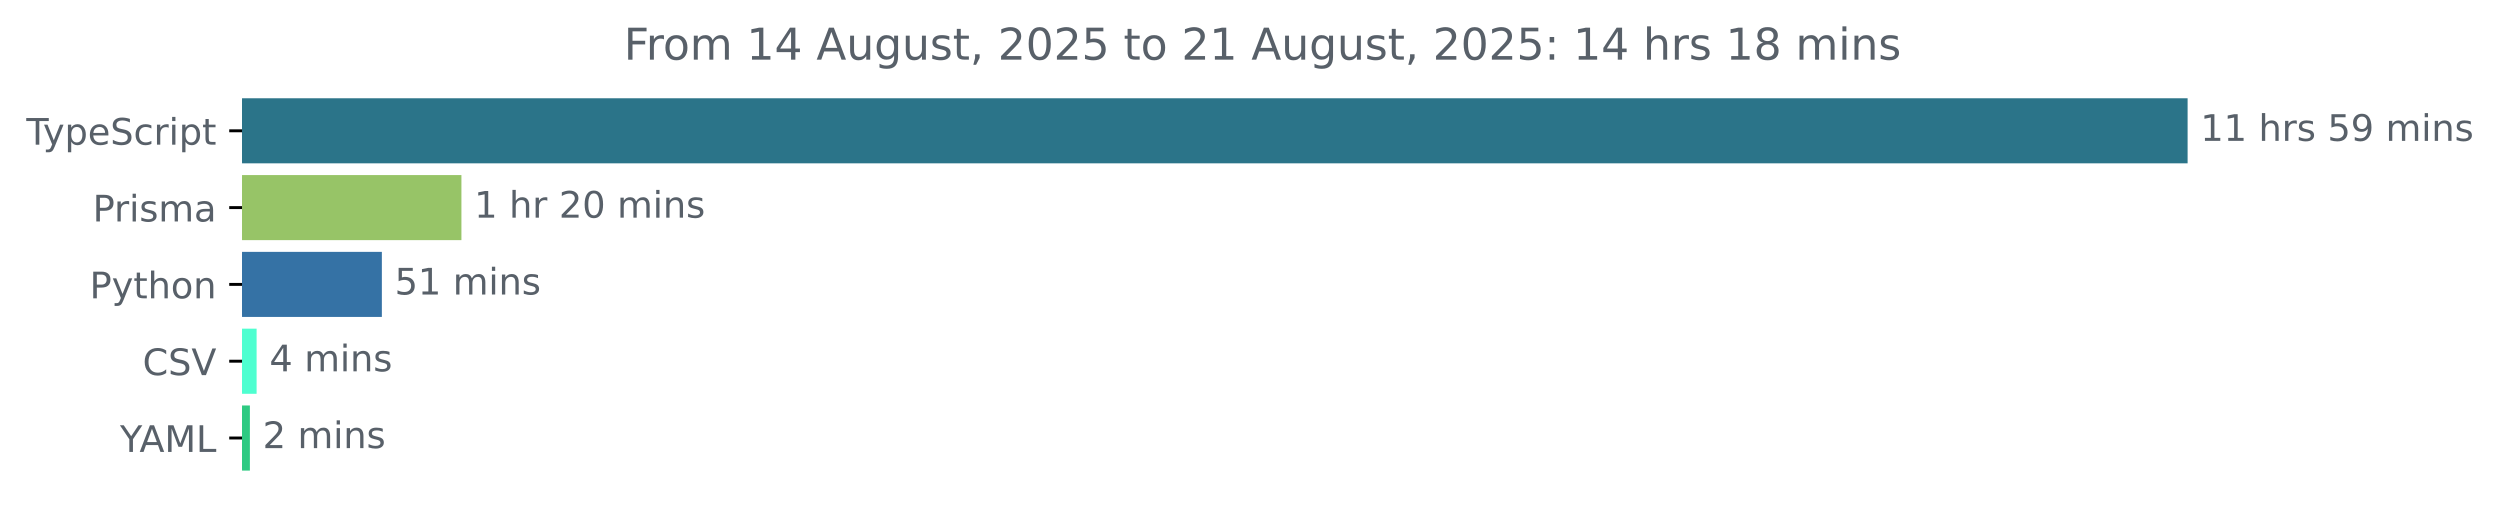
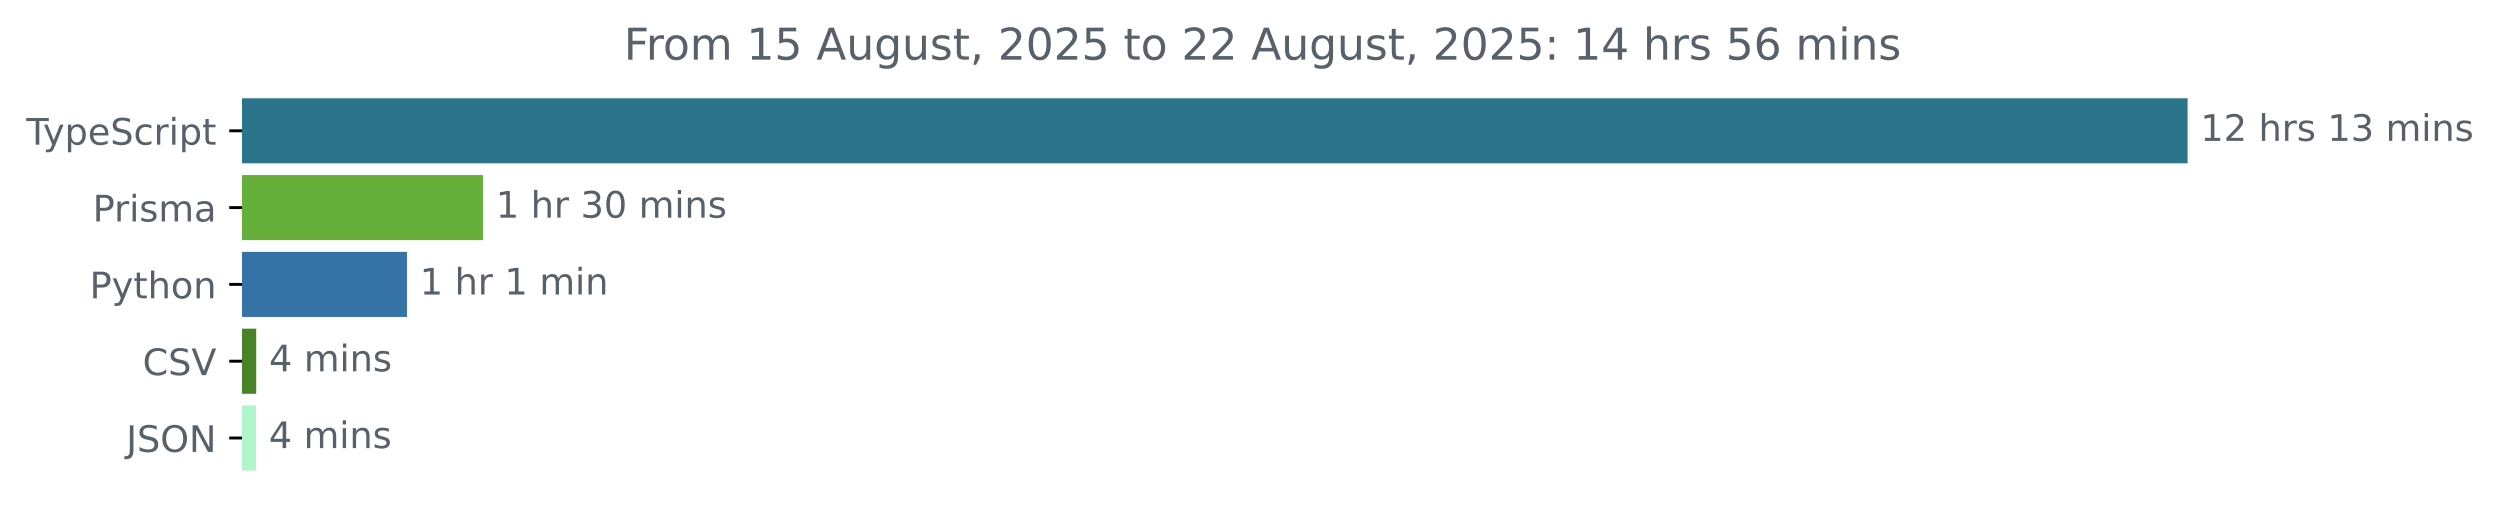
<svg xmlns="http://www.w3.org/2000/svg" xmlns:xlink="http://www.w3.org/1999/xlink" width="683.507pt" height="140.398pt" viewBox="0 0 683.507 140.398" version="1.1">
  <defs>
    <style type="text/css">*{stroke-linejoin: round; stroke-linecap: butt}</style>
  </defs>
  <g id="figure_1">
    <g id="patch_1">
      <path d="M -0 140.398  L 683.507 140.398  L 683.507 0  L -0 0  L -0 140.398  z " style="fill: none" />
    </g>
    <g id="axes_1">
      <g id="patch_2">
-         <path d="M 66.17 27.358  L 597.599 27.358  L 597.599 44.158  L 66.17 44.158  z " clip-path="url(#p201f74c1b1)" style="fill: #2b7489; stroke: #2b7489; stroke-linejoin: miter" />
+         <path d="M 66.17 27.358  L 597.599 27.358  L 597.599 44.158  L 66.17 44.158  z " clip-path="url(#p3fa0adcb9a)" style="fill: #2b7489; stroke: #2b7489; stroke-linejoin: miter" />
      </g>
      <g id="patch_3">
-         <path d="M 66.17 48.358  L 125.655 48.358  L 125.655 65.158  L 66.17 65.158  z " clip-path="url(#p201f74c1b1)" style="fill: #97c467; stroke: #97c467; stroke-linejoin: miter" />
+         <path d="M 66.17 48.358  L 131.567 48.358  L 131.567 65.158  L 66.17 65.158  z " clip-path="url(#p3fa0adcb9a)" style="fill: #66af3a; stroke: #66af3a; stroke-linejoin: miter" />
      </g>
      <g id="patch_4">
-         <path d="M 66.17 69.358  L 103.903 69.358  L 103.903 86.158  L 66.17 86.158  z " clip-path="url(#p201f74c1b1)" style="fill: #3572a5; stroke: #3572a5; stroke-linejoin: miter" />
+         <path d="M 66.17 69.358  L 110.765 69.358  L 110.765 86.158  L 66.17 86.158  z " clip-path="url(#p3fa0adcb9a)" style="fill: #3572a5; stroke: #3572a5; stroke-linejoin: miter" />
      </g>
      <g id="patch_5">
-         <path d="M 66.17 90.358  L 69.658 90.358  L 69.658 107.158  L 66.17 107.158  z " clip-path="url(#p201f74c1b1)" style="fill: #4effd0; stroke: #4effd0; stroke-linejoin: miter" />
+         <path d="M 66.17 90.358  L 69.551 90.358  L 69.551 107.158  L 66.17 107.158  z " clip-path="url(#p3fa0adcb9a)" style="fill: #488427; stroke: #488427; stroke-linejoin: miter" />
      </g>
      <g id="patch_6">
-         <path d="M 66.17 111.358  L 67.819 111.358  L 67.819 128.158  L 66.17 128.158  z " clip-path="url(#p201f74c1b1)" style="fill: #2eca82; stroke: #2eca82; stroke-linejoin: miter" />
+         <path d="M 66.17 111.358  L 69.486 111.358  L 69.486 128.158  L 66.17 128.158  z " clip-path="url(#p3fa0adcb9a)" style="fill: #b1f5cd; stroke: #b1f5cd; stroke-linejoin: miter" />
      </g>
      <g id="matplotlib.axis_1" />
      <g id="matplotlib.axis_2">
        <g id="ytick_1">
          <g id="line2d_1">
            <defs>
-               <path id="m2a8e36c173" d="M 0 0  L -3.5 0  " style="stroke: #000000; stroke-width: 0.8" />
+               <path id="m3a7e3c4228" d="M 0 0  L -3.5 0  " style="stroke: #000000; stroke-width: 0.8" />
            </defs>
            <g>
-               <use xlink:href="#m2a8e36c173" x="66.17" y="35.758" style="stroke: #000000; stroke-width: 0.8" />
+               <use xlink:href="#m3a7e3c4228" x="66.17" y="35.758" style="stroke: #000000; stroke-width: 0.8" />
            </g>
          </g>
          <g id="text_1">
            <g style="fill: #586069" transform="translate(7.2 39.55734) scale(0.1 -0.1)">
              <defs>
                <path id="DejaVuSans-54" d="M -19 4666  L 3928 4666  L 3928 4134  L 2272 4134  L 2272 0  L 1638 0  L 1638 4134  L -19 4134  L -19 4666  z " transform="scale(0.015625)" />
                <path id="DejaVuSans-79" d="M 2059 -325  Q 1816 -950 1584 -1140  Q 1353 -1331 966 -1331  L 506 -1331  L 506 -850  L 844 -850  Q 1081 -850 1212 -737  Q 1344 -625 1503 -206  L 1606 56  L 191 3500  L 800 3500  L 1894 763  L 2988 3500  L 3597 3500  L 2059 -325  z " transform="scale(0.015625)" />
                <path id="DejaVuSans-70" d="M 1159 525  L 1159 -1331  L 581 -1331  L 581 3500  L 1159 3500  L 1159 2969  Q 1341 3281 1617 3432  Q 1894 3584 2278 3584  Q 2916 3584 3314 3078  Q 3713 2572 3713 1747  Q 3713 922 3314 415  Q 2916 -91 2278 -91  Q 1894 -91 1617 61  Q 1341 213 1159 525  z M 3116 1747  Q 3116 2381 2855 2742  Q 2594 3103 2138 3103  Q 1681 3103 1420 2742  Q 1159 2381 1159 1747  Q 1159 1113 1420 752  Q 1681 391 2138 391  Q 2594 391 2855 752  Q 3116 1113 3116 1747  z " transform="scale(0.015625)" />
                <path id="DejaVuSans-65" d="M 3597 1894  L 3597 1613  L 953 1613  Q 991 1019 1311 708  Q 1631 397 2203 397  Q 2534 397 2845 478  Q 3156 559 3463 722  L 3463 178  Q 3153 47 2828 -22  Q 2503 -91 2169 -91  Q 1331 -91 842 396  Q 353 884 353 1716  Q 353 2575 817 3079  Q 1281 3584 2069 3584  Q 2775 3584 3186 3129  Q 3597 2675 3597 1894  z M 3022 2063  Q 3016 2534 2758 2815  Q 2500 3097 2075 3097  Q 1594 3097 1305 2825  Q 1016 2553 972 2059  L 3022 2063  z " transform="scale(0.015625)" />
                <path id="DejaVuSans-53" d="M 3425 4513  L 3425 3897  Q 3066 4069 2747 4153  Q 2428 4238 2131 4238  Q 1616 4238 1336 4038  Q 1056 3838 1056 3469  Q 1056 3159 1242 3001  Q 1428 2844 1947 2747  L 2328 2669  Q 3034 2534 3370 2195  Q 3706 1856 3706 1288  Q 3706 609 3251 259  Q 2797 -91 1919 -91  Q 1588 -91 1214 -16  Q 841 59 441 206  L 441 856  Q 825 641 1194 531  Q 1563 422 1919 422  Q 2459 422 2753 634  Q 3047 847 3047 1241  Q 3047 1584 2836 1778  Q 2625 1972 2144 2069  L 1759 2144  Q 1053 2284 737 2584  Q 422 2884 422 3419  Q 422 4038 858 4394  Q 1294 4750 2059 4750  Q 2388 4750 2728 4690  Q 3069 4631 3425 4513  z " transform="scale(0.015625)" />
                <path id="DejaVuSans-63" d="M 3122 3366  L 3122 2828  Q 2878 2963 2633 3030  Q 2388 3097 2138 3097  Q 1578 3097 1268 2742  Q 959 2388 959 1747  Q 959 1106 1268 751  Q 1578 397 2138 397  Q 2388 397 2633 464  Q 2878 531 3122 666  L 3122 134  Q 2881 22 2623 -34  Q 2366 -91 2075 -91  Q 1284 -91 818 406  Q 353 903 353 1747  Q 353 2603 823 3093  Q 1294 3584 2113 3584  Q 2378 3584 2631 3529  Q 2884 3475 3122 3366  z " transform="scale(0.015625)" />
                <path id="DejaVuSans-72" d="M 2631 2963  Q 2534 3019 2420 3045  Q 2306 3072 2169 3072  Q 1681 3072 1420 2755  Q 1159 2438 1159 1844  L 1159 0  L 581 0  L 581 3500  L 1159 3500  L 1159 2956  Q 1341 3275 1631 3429  Q 1922 3584 2338 3584  Q 2397 3584 2469 3576  Q 2541 3569 2628 3553  L 2631 2963  z " transform="scale(0.015625)" />
                <path id="DejaVuSans-69" d="M 603 3500  L 1178 3500  L 1178 0  L 603 0  L 603 3500  z M 603 4863  L 1178 4863  L 1178 4134  L 603 4134  L 603 4863  z " transform="scale(0.015625)" />
                <path id="DejaVuSans-74" d="M 1172 4494  L 1172 3500  L 2356 3500  L 2356 3053  L 1172 3053  L 1172 1153  Q 1172 725 1289 603  Q 1406 481 1766 481  L 2356 481  L 2356 0  L 1766 0  Q 1100 0 847 248  Q 594 497 594 1153  L 594 3053  L 172 3053  L 172 3500  L 594 3500  L 594 4494  L 1172 4494  z " transform="scale(0.015625)" />
              </defs>
              <use xlink:href="#DejaVuSans-54" />
              <use xlink:href="#DejaVuSans-79" x="45.459" />
              <use xlink:href="#DejaVuSans-70" x="104.639" />
              <use xlink:href="#DejaVuSans-65" x="168.115" />
              <use xlink:href="#DejaVuSans-53" x="229.639" />
              <use xlink:href="#DejaVuSans-63" x="293.115" />
              <use xlink:href="#DejaVuSans-72" x="348.096" />
              <use xlink:href="#DejaVuSans-69" x="389.209" />
              <use xlink:href="#DejaVuSans-70" x="416.992" />
              <use xlink:href="#DejaVuSans-74" x="480.469" />
            </g>
          </g>
        </g>
        <g id="ytick_2">
          <g id="line2d_2">
            <g>
-               <use xlink:href="#m2a8e36c173" x="66.17" y="56.758" style="stroke: #000000; stroke-width: 0.8" />
+               <use xlink:href="#m3a7e3c4228" x="66.17" y="56.758" style="stroke: #000000; stroke-width: 0.8" />
            </g>
          </g>
          <g id="text_2">
            <g style="fill: #586069" transform="translate(25.34844 60.55734) scale(0.1 -0.1)">
              <defs>
                <path id="DejaVuSans-50" d="M 1259 4147  L 1259 2394  L 2053 2394  Q 2494 2394 2734 2622  Q 2975 2850 2975 3272  Q 2975 3691 2734 3919  Q 2494 4147 2053 4147  L 1259 4147  z M 628 4666  L 2053 4666  Q 2838 4666 3239 4311  Q 3641 3956 3641 3272  Q 3641 2581 3239 2228  Q 2838 1875 2053 1875  L 1259 1875  L 1259 0  L 628 0  L 628 4666  z " transform="scale(0.015625)" />
                <path id="DejaVuSans-73" d="M 2834 3397  L 2834 2853  Q 2591 2978 2328 3040  Q 2066 3103 1784 3103  Q 1356 3103 1142 2972  Q 928 2841 928 2578  Q 928 2378 1081 2264  Q 1234 2150 1697 2047  L 1894 2003  Q 2506 1872 2764 1633  Q 3022 1394 3022 966  Q 3022 478 2636 193  Q 2250 -91 1575 -91  Q 1294 -91 989 -36  Q 684 19 347 128  L 347 722  Q 666 556 975 473  Q 1284 391 1588 391  Q 1994 391 2212 530  Q 2431 669 2431 922  Q 2431 1156 2273 1281  Q 2116 1406 1581 1522  L 1381 1569  Q 847 1681 609 1914  Q 372 2147 372 2553  Q 372 3047 722 3315  Q 1072 3584 1716 3584  Q 2034 3584 2315 3537  Q 2597 3491 2834 3397  z " transform="scale(0.015625)" />
                <path id="DejaVuSans-6d" d="M 3328 2828  Q 3544 3216 3844 3400  Q 4144 3584 4550 3584  Q 5097 3584 5394 3201  Q 5691 2819 5691 2113  L 5691 0  L 5113 0  L 5113 2094  Q 5113 2597 4934 2840  Q 4756 3084 4391 3084  Q 3944 3084 3684 2787  Q 3425 2491 3425 1978  L 3425 0  L 2847 0  L 2847 2094  Q 2847 2600 2669 2842  Q 2491 3084 2119 3084  Q 1678 3084 1418 2786  Q 1159 2488 1159 1978  L 1159 0  L 581 0  L 581 3500  L 1159 3500  L 1159 2956  Q 1356 3278 1631 3431  Q 1906 3584 2284 3584  Q 2666 3584 2933 3390  Q 3200 3197 3328 2828  z " transform="scale(0.015625)" />
                <path id="DejaVuSans-61" d="M 2194 1759  Q 1497 1759 1228 1600  Q 959 1441 959 1056  Q 959 750 1161 570  Q 1363 391 1709 391  Q 2188 391 2477 730  Q 2766 1069 2766 1631  L 2766 1759  L 2194 1759  z M 3341 1997  L 3341 0  L 2766 0  L 2766 531  Q 2569 213 2275 61  Q 1981 -91 1556 -91  Q 1019 -91 701 211  Q 384 513 384 1019  Q 384 1609 779 1909  Q 1175 2209 1959 2209  L 2766 2209  L 2766 2266  Q 2766 2663 2505 2880  Q 2244 3097 1772 3097  Q 1472 3097 1187 3025  Q 903 2953 641 2809  L 641 3341  Q 956 3463 1253 3523  Q 1550 3584 1831 3584  Q 2591 3584 2966 3190  Q 3341 2797 3341 1997  z " transform="scale(0.015625)" />
              </defs>
              <use xlink:href="#DejaVuSans-50" />
              <use xlink:href="#DejaVuSans-72" x="58.553" />
              <use xlink:href="#DejaVuSans-69" x="99.666" />
              <use xlink:href="#DejaVuSans-73" x="127.449" />
              <use xlink:href="#DejaVuSans-6d" x="179.549" />
              <use xlink:href="#DejaVuSans-61" x="276.961" />
            </g>
          </g>
        </g>
        <g id="ytick_3">
          <g id="line2d_3">
            <g>
-               <use xlink:href="#m2a8e36c173" x="66.17" y="77.758" style="stroke: #000000; stroke-width: 0.8" />
+               <use xlink:href="#m3a7e3c4228" x="66.17" y="77.758" style="stroke: #000000; stroke-width: 0.8" />
            </g>
          </g>
          <g id="text_3">
            <g style="fill: #586069" transform="translate(24.50781 81.55734) scale(0.1 -0.1)">
              <defs>
                <path id="DejaVuSans-68" d="M 3513 2113  L 3513 0  L 2938 0  L 2938 2094  Q 2938 2591 2744 2837  Q 2550 3084 2163 3084  Q 1697 3084 1428 2787  Q 1159 2491 1159 1978  L 1159 0  L 581 0  L 581 4863  L 1159 4863  L 1159 2956  Q 1366 3272 1645 3428  Q 1925 3584 2291 3584  Q 2894 3584 3203 3211  Q 3513 2838 3513 2113  z " transform="scale(0.015625)" />
                <path id="DejaVuSans-6f" d="M 1959 3097  Q 1497 3097 1228 2736  Q 959 2375 959 1747  Q 959 1119 1226 758  Q 1494 397 1959 397  Q 2419 397 2687 759  Q 2956 1122 2956 1747  Q 2956 2369 2687 2733  Q 2419 3097 1959 3097  z M 1959 3584  Q 2709 3584 3137 3096  Q 3566 2609 3566 1747  Q 3566 888 3137 398  Q 2709 -91 1959 -91  Q 1206 -91 779 398  Q 353 888 353 1747  Q 353 2609 779 3096  Q 1206 3584 1959 3584  z " transform="scale(0.015625)" />
                <path id="DejaVuSans-6e" d="M 3513 2113  L 3513 0  L 2938 0  L 2938 2094  Q 2938 2591 2744 2837  Q 2550 3084 2163 3084  Q 1697 3084 1428 2787  Q 1159 2491 1159 1978  L 1159 0  L 581 0  L 581 3500  L 1159 3500  L 1159 2956  Q 1366 3272 1645 3428  Q 1925 3584 2291 3584  Q 2894 3584 3203 3211  Q 3513 2838 3513 2113  z " transform="scale(0.015625)" />
              </defs>
              <use xlink:href="#DejaVuSans-50" />
              <use xlink:href="#DejaVuSans-79" x="60.303" />
              <use xlink:href="#DejaVuSans-74" x="119.482" />
              <use xlink:href="#DejaVuSans-68" x="158.691" />
              <use xlink:href="#DejaVuSans-6f" x="222.07" />
              <use xlink:href="#DejaVuSans-6e" x="283.252" />
            </g>
          </g>
        </g>
        <g id="ytick_4">
          <g id="line2d_4">
            <g>
-               <use xlink:href="#m2a8e36c173" x="66.17" y="98.758" style="stroke: #000000; stroke-width: 0.8" />
+               <use xlink:href="#m3a7e3c4228" x="66.17" y="98.758" style="stroke: #000000; stroke-width: 0.8" />
            </g>
          </g>
          <g id="text_4">
            <g style="fill: #586069" transform="translate(38.99844 102.5573) scale(0.1 -0.1)">
              <defs>
                <path id="DejaVuSans-43" d="M 4122 4306  L 4122 3641  Q 3803 3938 3442 4084  Q 3081 4231 2675 4231  Q 1875 4231 1450 3742  Q 1025 3253 1025 2328  Q 1025 1406 1450 917  Q 1875 428 2675 428  Q 3081 428 3442 575  Q 3803 722 4122 1019  L 4122 359  Q 3791 134 3420 21  Q 3050 -91 2638 -91  Q 1578 -91 968 557  Q 359 1206 359 2328  Q 359 3453 968 4101  Q 1578 4750 2638 4750  Q 3056 4750 3426 4639  Q 3797 4528 4122 4306  z " transform="scale(0.015625)" />
                <path id="DejaVuSans-56" d="M 1831 0  L 50 4666  L 709 4666  L 2188 738  L 3669 4666  L 4325 4666  L 2547 0  L 1831 0  z " transform="scale(0.015625)" />
              </defs>
              <use xlink:href="#DejaVuSans-43" />
              <use xlink:href="#DejaVuSans-53" x="69.824" />
              <use xlink:href="#DejaVuSans-56" x="133.301" />
            </g>
          </g>
        </g>
        <g id="ytick_5">
          <g id="line2d_5">
            <g>
-               <use xlink:href="#m2a8e36c173" x="66.17" y="119.758" style="stroke: #000000; stroke-width: 0.8" />
+               <use xlink:href="#m3a7e3c4228" x="66.17" y="119.758" style="stroke: #000000; stroke-width: 0.8" />
            </g>
          </g>
          <g id="text_5">
-             <g style="fill: #586069" transform="translate(32.79688 123.5573) scale(0.1 -0.1)">
-               <defs>
-                 <path id="DejaVuSans-59" d="M -13 4666  L 666 4666  L 1959 2747  L 3244 4666  L 3922 4666  L 2272 2222  L 2272 0  L 1638 0  L 1638 2222  L -13 4666  z " transform="scale(0.015625)" />
-                 <path id="DejaVuSans-41" d="M 2188 4044  L 1331 1722  L 3047 1722  L 2188 4044  z M 1831 4666  L 2547 4666  L 4325 0  L 3669 0  L 3244 1197  L 1141 1197  L 716 0  L 50 0  L 1831 4666  z " transform="scale(0.015625)" />
-                 <path id="DejaVuSans-4d" d="M 628 4666  L 1569 4666  L 2759 1491  L 3956 4666  L 4897 4666  L 4897 0  L 4281 0  L 4281 4097  L 3078 897  L 2444 897  L 1241 4097  L 1241 0  L 628 0  L 628 4666  z " transform="scale(0.015625)" />
-                 <path id="DejaVuSans-4c" d="M 628 4666  L 1259 4666  L 1259 531  L 3531 531  L 3531 0  L 628 0  L 628 4666  z " transform="scale(0.015625)" />
-               </defs>
-               <use xlink:href="#DejaVuSans-59" />
-               <use xlink:href="#DejaVuSans-41" x="53.334" />
-               <use xlink:href="#DejaVuSans-4d" x="121.742" />
-               <use xlink:href="#DejaVuSans-4c" x="208.021" />
+             <g style="fill: #586069" transform="translate(34.51875 123.5573) scale(0.1 -0.1)">
+               <defs>
+                 <path id="DejaVuSans-4a" d="M 628 4666  L 1259 4666  L 1259 325  Q 1259 -519 939 -900  Q 619 -1281 -91 -1281  L -331 -1281  L -331 -750  L -134 -750  Q 284 -750 456 -515  Q 628 -281 628 325  L 628 4666  z " transform="scale(0.015625)" />
+                 <path id="DejaVuSans-4f" d="M 2522 4238  Q 1834 4238 1429 3725  Q 1025 3213 1025 2328  Q 1025 1447 1429 934  Q 1834 422 2522 422  Q 3209 422 3611 934  Q 4013 1447 4013 2328  Q 4013 3213 3611 3725  Q 3209 4238 2522 4238  z M 2522 4750  Q 3503 4750 4090 4092  Q 4678 3434 4678 2328  Q 4678 1225 4090 567  Q 3503 -91 2522 -91  Q 1538 -91 948 565  Q 359 1222 359 2328  Q 359 3434 948 4092  Q 1538 4750 2522 4750  z " transform="scale(0.015625)" />
+                 <path id="DejaVuSans-4e" d="M 628 4666  L 1478 4666  L 3547 763  L 3547 4666  L 4159 4666  L 4159 0  L 3309 0  L 1241 3903  L 1241 0  L 628 0  L 628 4666  z " transform="scale(0.015625)" />
+               </defs>
+               <use xlink:href="#DejaVuSans-4a" />
+               <use xlink:href="#DejaVuSans-53" x="29.492" />
+               <use xlink:href="#DejaVuSans-4f" x="92.969" />
+               <use xlink:href="#DejaVuSans-4e" x="171.68" />
            </g>
          </g>
        </g>
      </g>
      <g id="text_6">
        <g style="fill: #586069" transform="translate(601.5989 38.5175) scale(0.1 -0.1)">
          <defs>
            <path id="DejaVuSans-31" d="M 794 531  L 1825 531  L 1825 4091  L 703 3866  L 703 4441  L 1819 4666  L 2450 4666  L 2450 531  L 3481 531  L 3481 0  L 794 0  L 794 531  z " transform="scale(0.015625)" />
+             <path id="DejaVuSans-32" d="M 1228 531  L 3431 531  L 3431 0  L 469 0  L 469 531  Q 828 903 1448 1529  Q 2069 2156 2228 2338  Q 2531 2678 2651 2914  Q 2772 3150 2772 3378  Q 2772 3750 2511 3984  Q 2250 4219 1831 4219  Q 1534 4219 1204 4116  Q 875 4013 500 3803  L 500 4441  Q 881 4594 1212 4672  Q 1544 4750 1819 4750  Q 2544 4750 2975 4387  Q 3406 4025 3406 3419  Q 3406 3131 3298 2873  Q 3191 2616 2906 2266  Q 2828 2175 2409 1742  Q 1991 1309 1228 531  z " transform="scale(0.015625)" />
            <path id="DejaVuSans-20" transform="scale(0.015625)" />
-             <path id="DejaVuSans-35" d="M 691 4666  L 3169 4666  L 3169 4134  L 1269 4134  L 1269 2991  Q 1406 3038 1543 3061  Q 1681 3084 1819 3084  Q 2600 3084 3056 2656  Q 3513 2228 3513 1497  Q 3513 744 3044 326  Q 2575 -91 1722 -91  Q 1428 -91 1123 -41  Q 819 9 494 109  L 494 744  Q 775 591 1075 516  Q 1375 441 1709 441  Q 2250 441 2565 725  Q 2881 1009 2881 1497  Q 2881 1984 2565 2268  Q 2250 2553 1709 2553  Q 1456 2553 1204 2497  Q 953 2441 691 2322  L 691 4666  z " transform="scale(0.015625)" />
-             <path id="DejaVuSans-39" d="M 703 97  L 703 672  Q 941 559 1184 500  Q 1428 441 1663 441  Q 2288 441 2617 861  Q 2947 1281 2994 2138  Q 2813 1869 2534 1725  Q 2256 1581 1919 1581  Q 1219 1581 811 2004  Q 403 2428 403 3163  Q 403 3881 828 4315  Q 1253 4750 1959 4750  Q 2769 4750 3195 4129  Q 3622 3509 3622 2328  Q 3622 1225 3098 567  Q 2575 -91 1691 -91  Q 1453 -91 1209 -44  Q 966 3 703 97  z M 1959 2075  Q 2384 2075 2632 2365  Q 2881 2656 2881 3163  Q 2881 3666 2632 3958  Q 2384 4250 1959 4250  Q 1534 4250 1286 3958  Q 1038 3666 1038 3163  Q 1038 2656 1286 2365  Q 1534 2075 1959 2075  z " transform="scale(0.015625)" />
+             <path id="DejaVuSans-33" d="M 2597 2516  Q 3050 2419 3304 2112  Q 3559 1806 3559 1356  Q 3559 666 3084 287  Q 2609 -91 1734 -91  Q 1441 -91 1130 -33  Q 819 25 488 141  L 488 750  Q 750 597 1062 519  Q 1375 441 1716 441  Q 2309 441 2620 675  Q 2931 909 2931 1356  Q 2931 1769 2642 2001  Q 2353 2234 1838 2234  L 1294 2234  L 1294 2753  L 1863 2753  Q 2328 2753 2575 2939  Q 2822 3125 2822 3475  Q 2822 3834 2567 4026  Q 2313 4219 1838 4219  Q 1578 4219 1281 4162  Q 984 4106 628 3988  L 628 4550  Q 988 4650 1302 4700  Q 1616 4750 1894 4750  Q 2613 4750 3031 4423  Q 3450 4097 3450 3541  Q 3450 3153 3228 2886  Q 3006 2619 2597 2516  z " transform="scale(0.015625)" />
          </defs>
          <use xlink:href="#DejaVuSans-31" />
-           <use xlink:href="#DejaVuSans-31" x="63.623" />
+           <use xlink:href="#DejaVuSans-32" x="63.623" />
          <use xlink:href="#DejaVuSans-20" x="127.246" />
          <use xlink:href="#DejaVuSans-68" x="159.033" />
          <use xlink:href="#DejaVuSans-72" x="222.412" />
          <use xlink:href="#DejaVuSans-73" x="263.525" />
          <use xlink:href="#DejaVuSans-20" x="315.625" />
-           <use xlink:href="#DejaVuSans-35" x="347.412" />
-           <use xlink:href="#DejaVuSans-39" x="411.035" />
+           <use xlink:href="#DejaVuSans-31" x="347.412" />
+           <use xlink:href="#DejaVuSans-33" x="411.035" />
          <use xlink:href="#DejaVuSans-20" x="474.658" />
          <use xlink:href="#DejaVuSans-6d" x="506.445" />
          <use xlink:href="#DejaVuSans-69" x="603.857" />
          <use xlink:href="#DejaVuSans-6e" x="631.641" />
          <use xlink:href="#DejaVuSans-73" x="695.02" />
        </g>
      </g>
      <g id="text_7">
-         <g style="fill: #586069" transform="translate(129.6548 59.5175) scale(0.1 -0.1)">
+         <g style="fill: #586069" transform="translate(135.5669 59.5175) scale(0.1 -0.1)">
          <defs>
-             <path id="DejaVuSans-32" d="M 1228 531  L 3431 531  L 3431 0  L 469 0  L 469 531  Q 828 903 1448 1529  Q 2069 2156 2228 2338  Q 2531 2678 2651 2914  Q 2772 3150 2772 3378  Q 2772 3750 2511 3984  Q 2250 4219 1831 4219  Q 1534 4219 1204 4116  Q 875 4013 500 3803  L 500 4441  Q 881 4594 1212 4672  Q 1544 4750 1819 4750  Q 2544 4750 2975 4387  Q 3406 4025 3406 3419  Q 3406 3131 3298 2873  Q 3191 2616 2906 2266  Q 2828 2175 2409 1742  Q 1991 1309 1228 531  z " transform="scale(0.015625)" />
            <path id="DejaVuSans-30" d="M 2034 4250  Q 1547 4250 1301 3770  Q 1056 3291 1056 2328  Q 1056 1369 1301 889  Q 1547 409 2034 409  Q 2525 409 2770 889  Q 3016 1369 3016 2328  Q 3016 3291 2770 3770  Q 2525 4250 2034 4250  z M 2034 4750  Q 2819 4750 3233 4129  Q 3647 3509 3647 2328  Q 3647 1150 3233 529  Q 2819 -91 2034 -91  Q 1250 -91 836 529  Q 422 1150 422 2328  Q 422 3509 836 4129  Q 1250 4750 2034 4750  z " transform="scale(0.015625)" />
          </defs>
          <use xlink:href="#DejaVuSans-31" />
          <use xlink:href="#DejaVuSans-20" x="63.623" />
          <use xlink:href="#DejaVuSans-68" x="95.41" />
          <use xlink:href="#DejaVuSans-72" x="158.789" />
          <use xlink:href="#DejaVuSans-20" x="199.902" />
-           <use xlink:href="#DejaVuSans-32" x="231.689" />
+           <use xlink:href="#DejaVuSans-33" x="231.689" />
          <use xlink:href="#DejaVuSans-30" x="295.312" />
          <use xlink:href="#DejaVuSans-20" x="358.936" />
          <use xlink:href="#DejaVuSans-6d" x="390.723" />
          <use xlink:href="#DejaVuSans-69" x="488.135" />
          <use xlink:href="#DejaVuSans-6e" x="515.918" />
          <use xlink:href="#DejaVuSans-73" x="579.297" />
        </g>
      </g>
      <g id="text_8">
-         <g style="fill: #586069" transform="translate(107.903 80.5175) scale(0.1 -0.1)">
-           <use xlink:href="#DejaVuSans-35" />
-           <use xlink:href="#DejaVuSans-31" x="63.623" />
-           <use xlink:href="#DejaVuSans-20" x="127.246" />
-           <use xlink:href="#DejaVuSans-6d" x="159.033" />
-           <use xlink:href="#DejaVuSans-69" x="256.445" />
-           <use xlink:href="#DejaVuSans-6e" x="284.229" />
-           <use xlink:href="#DejaVuSans-73" x="347.607" />
+         <g style="fill: #586069" transform="translate(114.7648 80.5175) scale(0.1 -0.1)">
+           <use xlink:href="#DejaVuSans-31" />
+           <use xlink:href="#DejaVuSans-20" x="63.623" />
+           <use xlink:href="#DejaVuSans-68" x="95.41" />
+           <use xlink:href="#DejaVuSans-72" x="158.789" />
+           <use xlink:href="#DejaVuSans-20" x="199.902" />
+           <use xlink:href="#DejaVuSans-31" x="231.689" />
+           <use xlink:href="#DejaVuSans-20" x="295.312" />
+           <use xlink:href="#DejaVuSans-6d" x="327.1" />
+           <use xlink:href="#DejaVuSans-69" x="424.512" />
+           <use xlink:href="#DejaVuSans-6e" x="452.295" />
        </g>
      </g>
      <g id="text_9">
-         <g style="fill: #586069" transform="translate(73.65821 101.5175) scale(0.1 -0.1)">
+         <g style="fill: #586069" transform="translate(73.55065 101.5175) scale(0.1 -0.1)">
          <defs>
            <path id="DejaVuSans-34" d="M 2419 4116  L 825 1625  L 2419 1625  L 2419 4116  z M 2253 4666  L 3047 4666  L 3047 1625  L 3713 1625  L 3713 1100  L 3047 1100  L 3047 0  L 2419 0  L 2419 1100  L 313 1100  L 313 1709  L 2253 4666  z " transform="scale(0.015625)" />
          </defs>
          <use xlink:href="#DejaVuSans-34" />
          <use xlink:href="#DejaVuSans-20" x="63.623" />
          <use xlink:href="#DejaVuSans-6d" x="95.41" />
          <use xlink:href="#DejaVuSans-69" x="192.822" />
          <use xlink:href="#DejaVuSans-6e" x="220.605" />
          <use xlink:href="#DejaVuSans-73" x="283.984" />
        </g>
      </g>
      <g id="text_10">
-         <g style="fill: #586069" transform="translate(71.81914 122.5175) scale(0.1 -0.1)">
-           <use xlink:href="#DejaVuSans-32" />
+         <g style="fill: #586069" transform="translate(73.48565 122.5175) scale(0.1 -0.1)">
+           <use xlink:href="#DejaVuSans-34" />
          <use xlink:href="#DejaVuSans-20" x="63.623" />
          <use xlink:href="#DejaVuSans-6d" x="95.41" />
          <use xlink:href="#DejaVuSans-69" x="192.822" />
          <use xlink:href="#DejaVuSans-6e" x="220.605" />
          <use xlink:href="#DejaVuSans-73" x="283.984" />
        </g>
      </g>
      <g id="text_11">
        <g style="fill: #586069" transform="translate(170.5666 16.31812) scale(0.12 -0.12)">
          <defs>
            <path id="DejaVuSans-46" d="M 628 4666  L 3309 4666  L 3309 4134  L 1259 4134  L 1259 2759  L 3109 2759  L 3109 2228  L 1259 2228  L 1259 0  L 628 0  L 628 4666  z " transform="scale(0.015625)" />
+             <path id="DejaVuSans-35" d="M 691 4666  L 3169 4666  L 3169 4134  L 1269 4134  L 1269 2991  Q 1406 3038 1543 3061  Q 1681 3084 1819 3084  Q 2600 3084 3056 2656  Q 3513 2228 3513 1497  Q 3513 744 3044 326  Q 2575 -91 1722 -91  Q 1428 -91 1123 -41  Q 819 9 494 109  L 494 744  Q 775 591 1075 516  Q 1375 441 1709 441  Q 2250 441 2565 725  Q 2881 1009 2881 1497  Q 2881 1984 2565 2268  Q 2250 2553 1709 2553  Q 1456 2553 1204 2497  Q 953 2441 691 2322  L 691 4666  z " transform="scale(0.015625)" />
+             <path id="DejaVuSans-41" d="M 2188 4044  L 1331 1722  L 3047 1722  L 2188 4044  z M 1831 4666  L 2547 4666  L 4325 0  L 3669 0  L 3244 1197  L 1141 1197  L 716 0  L 50 0  L 1831 4666  z " transform="scale(0.015625)" />
            <path id="DejaVuSans-75" d="M 544 1381  L 544 3500  L 1119 3500  L 1119 1403  Q 1119 906 1312 657  Q 1506 409 1894 409  Q 2359 409 2629 706  Q 2900 1003 2900 1516  L 2900 3500  L 3475 3500  L 3475 0  L 2900 0  L 2900 538  Q 2691 219 2414 64  Q 2138 -91 1772 -91  Q 1169 -91 856 284  Q 544 659 544 1381  z M 1991 3584  L 1991 3584  z " transform="scale(0.015625)" />
            <path id="DejaVuSans-67" d="M 2906 1791  Q 2906 2416 2648 2759  Q 2391 3103 1925 3103  Q 1463 3103 1205 2759  Q 947 2416 947 1791  Q 947 1169 1205 825  Q 1463 481 1925 481  Q 2391 481 2648 825  Q 2906 1169 2906 1791  z M 3481 434  Q 3481 -459 3084 -895  Q 2688 -1331 1869 -1331  Q 1566 -1331 1297 -1286  Q 1028 -1241 775 -1147  L 775 -588  Q 1028 -725 1275 -790  Q 1522 -856 1778 -856  Q 2344 -856 2625 -561  Q 2906 -266 2906 331  L 2906 616  Q 2728 306 2450 153  Q 2172 0 1784 0  Q 1141 0 747 490  Q 353 981 353 1791  Q 353 2603 747 3093  Q 1141 3584 1784 3584  Q 2172 3584 2450 3431  Q 2728 3278 2906 2969  L 2906 3500  L 3481 3500  L 3481 434  z " transform="scale(0.015625)" />
            <path id="DejaVuSans-2c" d="M 750 794  L 1409 794  L 1409 256  L 897 -744  L 494 -744  L 750 256  L 750 794  z " transform="scale(0.015625)" />
            <path id="DejaVuSans-3a" d="M 750 794  L 1409 794  L 1409 0  L 750 0  L 750 794  z M 750 3309  L 1409 3309  L 1409 2516  L 750 2516  L 750 3309  z " transform="scale(0.015625)" />
-             <path id="DejaVuSans-38" d="M 2034 2216  Q 1584 2216 1326 1975  Q 1069 1734 1069 1313  Q 1069 891 1326 650  Q 1584 409 2034 409  Q 2484 409 2743 651  Q 3003 894 3003 1313  Q 3003 1734 2745 1975  Q 2488 2216 2034 2216  z M 1403 2484  Q 997 2584 770 2862  Q 544 3141 544 3541  Q 544 4100 942 4425  Q 1341 4750 2034 4750  Q 2731 4750 3128 4425  Q 3525 4100 3525 3541  Q 3525 3141 3298 2862  Q 3072 2584 2669 2484  Q 3125 2378 3379 2068  Q 3634 1759 3634 1313  Q 3634 634 3220 271  Q 2806 -91 2034 -91  Q 1263 -91 848 271  Q 434 634 434 1313  Q 434 1759 690 2068  Q 947 2378 1403 2484  z M 1172 3481  Q 1172 3119 1398 2916  Q 1625 2713 2034 2713  Q 2441 2713 2670 2916  Q 2900 3119 2900 3481  Q 2900 3844 2670 4047  Q 2441 4250 2034 4250  Q 1625 4250 1398 4047  Q 1172 3844 1172 3481  z " transform="scale(0.015625)" />
+             <path id="DejaVuSans-36" d="M 2113 2584  Q 1688 2584 1439 2293  Q 1191 2003 1191 1497  Q 1191 994 1439 701  Q 1688 409 2113 409  Q 2538 409 2786 701  Q 3034 994 3034 1497  Q 3034 2003 2786 2293  Q 2538 2584 2113 2584  z M 3366 4563  L 3366 3988  Q 3128 4100 2886 4159  Q 2644 4219 2406 4219  Q 1781 4219 1451 3797  Q 1122 3375 1075 2522  Q 1259 2794 1537 2939  Q 1816 3084 2150 3084  Q 2853 3084 3261 2657  Q 3669 2231 3669 1497  Q 3669 778 3244 343  Q 2819 -91 2113 -91  Q 1303 -91 875 529  Q 447 1150 447 2328  Q 447 3434 972 4092  Q 1497 4750 2381 4750  Q 2619 4750 2861 4703  Q 3103 4656 3366 4563  z " transform="scale(0.015625)" />
          </defs>
          <use xlink:href="#DejaVuSans-46" />
          <use xlink:href="#DejaVuSans-72" x="50.27" />
          <use xlink:href="#DejaVuSans-6f" x="89.133" />
          <use xlink:href="#DejaVuSans-6d" x="150.314" />
          <use xlink:href="#DejaVuSans-20" x="247.727" />
          <use xlink:href="#DejaVuSans-31" x="279.514" />
-           <use xlink:href="#DejaVuSans-34" x="343.137" />
+           <use xlink:href="#DejaVuSans-35" x="343.137" />
          <use xlink:href="#DejaVuSans-20" x="406.76" />
          <use xlink:href="#DejaVuSans-41" x="438.547" />
          <use xlink:href="#DejaVuSans-75" x="506.955" />
          <use xlink:href="#DejaVuSans-67" x="570.334" />
          <use xlink:href="#DejaVuSans-75" x="633.811" />
          <use xlink:href="#DejaVuSans-73" x="697.189" />
          <use xlink:href="#DejaVuSans-74" x="749.289" />
          <use xlink:href="#DejaVuSans-2c" x="788.498" />
          <use xlink:href="#DejaVuSans-20" x="820.285" />
          <use xlink:href="#DejaVuSans-32" x="852.072" />
          <use xlink:href="#DejaVuSans-30" x="915.695" />
          <use xlink:href="#DejaVuSans-32" x="979.318" />
          <use xlink:href="#DejaVuSans-35" x="1042.941" />
          <use xlink:href="#DejaVuSans-20" x="1106.564" />
          <use xlink:href="#DejaVuSans-74" x="1138.352" />
          <use xlink:href="#DejaVuSans-6f" x="1177.561" />
          <use xlink:href="#DejaVuSans-20" x="1238.742" />
          <use xlink:href="#DejaVuSans-32" x="1270.529" />
-           <use xlink:href="#DejaVuSans-31" x="1334.152" />
+           <use xlink:href="#DejaVuSans-32" x="1334.152" />
          <use xlink:href="#DejaVuSans-20" x="1397.775" />
          <use xlink:href="#DejaVuSans-41" x="1429.562" />
          <use xlink:href="#DejaVuSans-75" x="1497.971" />
          <use xlink:href="#DejaVuSans-67" x="1561.35" />
          <use xlink:href="#DejaVuSans-75" x="1624.826" />
          <use xlink:href="#DejaVuSans-73" x="1688.205" />
          <use xlink:href="#DejaVuSans-74" x="1740.305" />
          <use xlink:href="#DejaVuSans-2c" x="1779.514" />
          <use xlink:href="#DejaVuSans-20" x="1811.301" />
          <use xlink:href="#DejaVuSans-32" x="1843.088" />
          <use xlink:href="#DejaVuSans-30" x="1906.711" />
          <use xlink:href="#DejaVuSans-32" x="1970.334" />
          <use xlink:href="#DejaVuSans-35" x="2033.957" />
          <use xlink:href="#DejaVuSans-3a" x="2097.58" />
          <use xlink:href="#DejaVuSans-20" x="2131.271" />
          <use xlink:href="#DejaVuSans-31" x="2163.059" />
          <use xlink:href="#DejaVuSans-34" x="2226.682" />
          <use xlink:href="#DejaVuSans-20" x="2290.305" />
          <use xlink:href="#DejaVuSans-68" x="2322.092" />
          <use xlink:href="#DejaVuSans-72" x="2385.471" />
          <use xlink:href="#DejaVuSans-73" x="2426.584" />
          <use xlink:href="#DejaVuSans-20" x="2478.684" />
-           <use xlink:href="#DejaVuSans-31" x="2510.471" />
-           <use xlink:href="#DejaVuSans-38" x="2574.094" />
+           <use xlink:href="#DejaVuSans-35" x="2510.471" />
+           <use xlink:href="#DejaVuSans-36" x="2574.094" />
          <use xlink:href="#DejaVuSans-20" x="2637.717" />
          <use xlink:href="#DejaVuSans-6d" x="2669.504" />
          <use xlink:href="#DejaVuSans-69" x="2766.916" />
          <use xlink:href="#DejaVuSans-6e" x="2794.699" />
          <use xlink:href="#DejaVuSans-73" x="2858.078" />
        </g>
      </g>
    </g>
  </g>
  <defs>
-     <clipPath id="p201f74c1b1">
+     <clipPath id="p3fa0adcb9a">
      <rect x="66.17" y="22.318" width="558" height="110.88" />
    </clipPath>
  </defs>
</svg>
